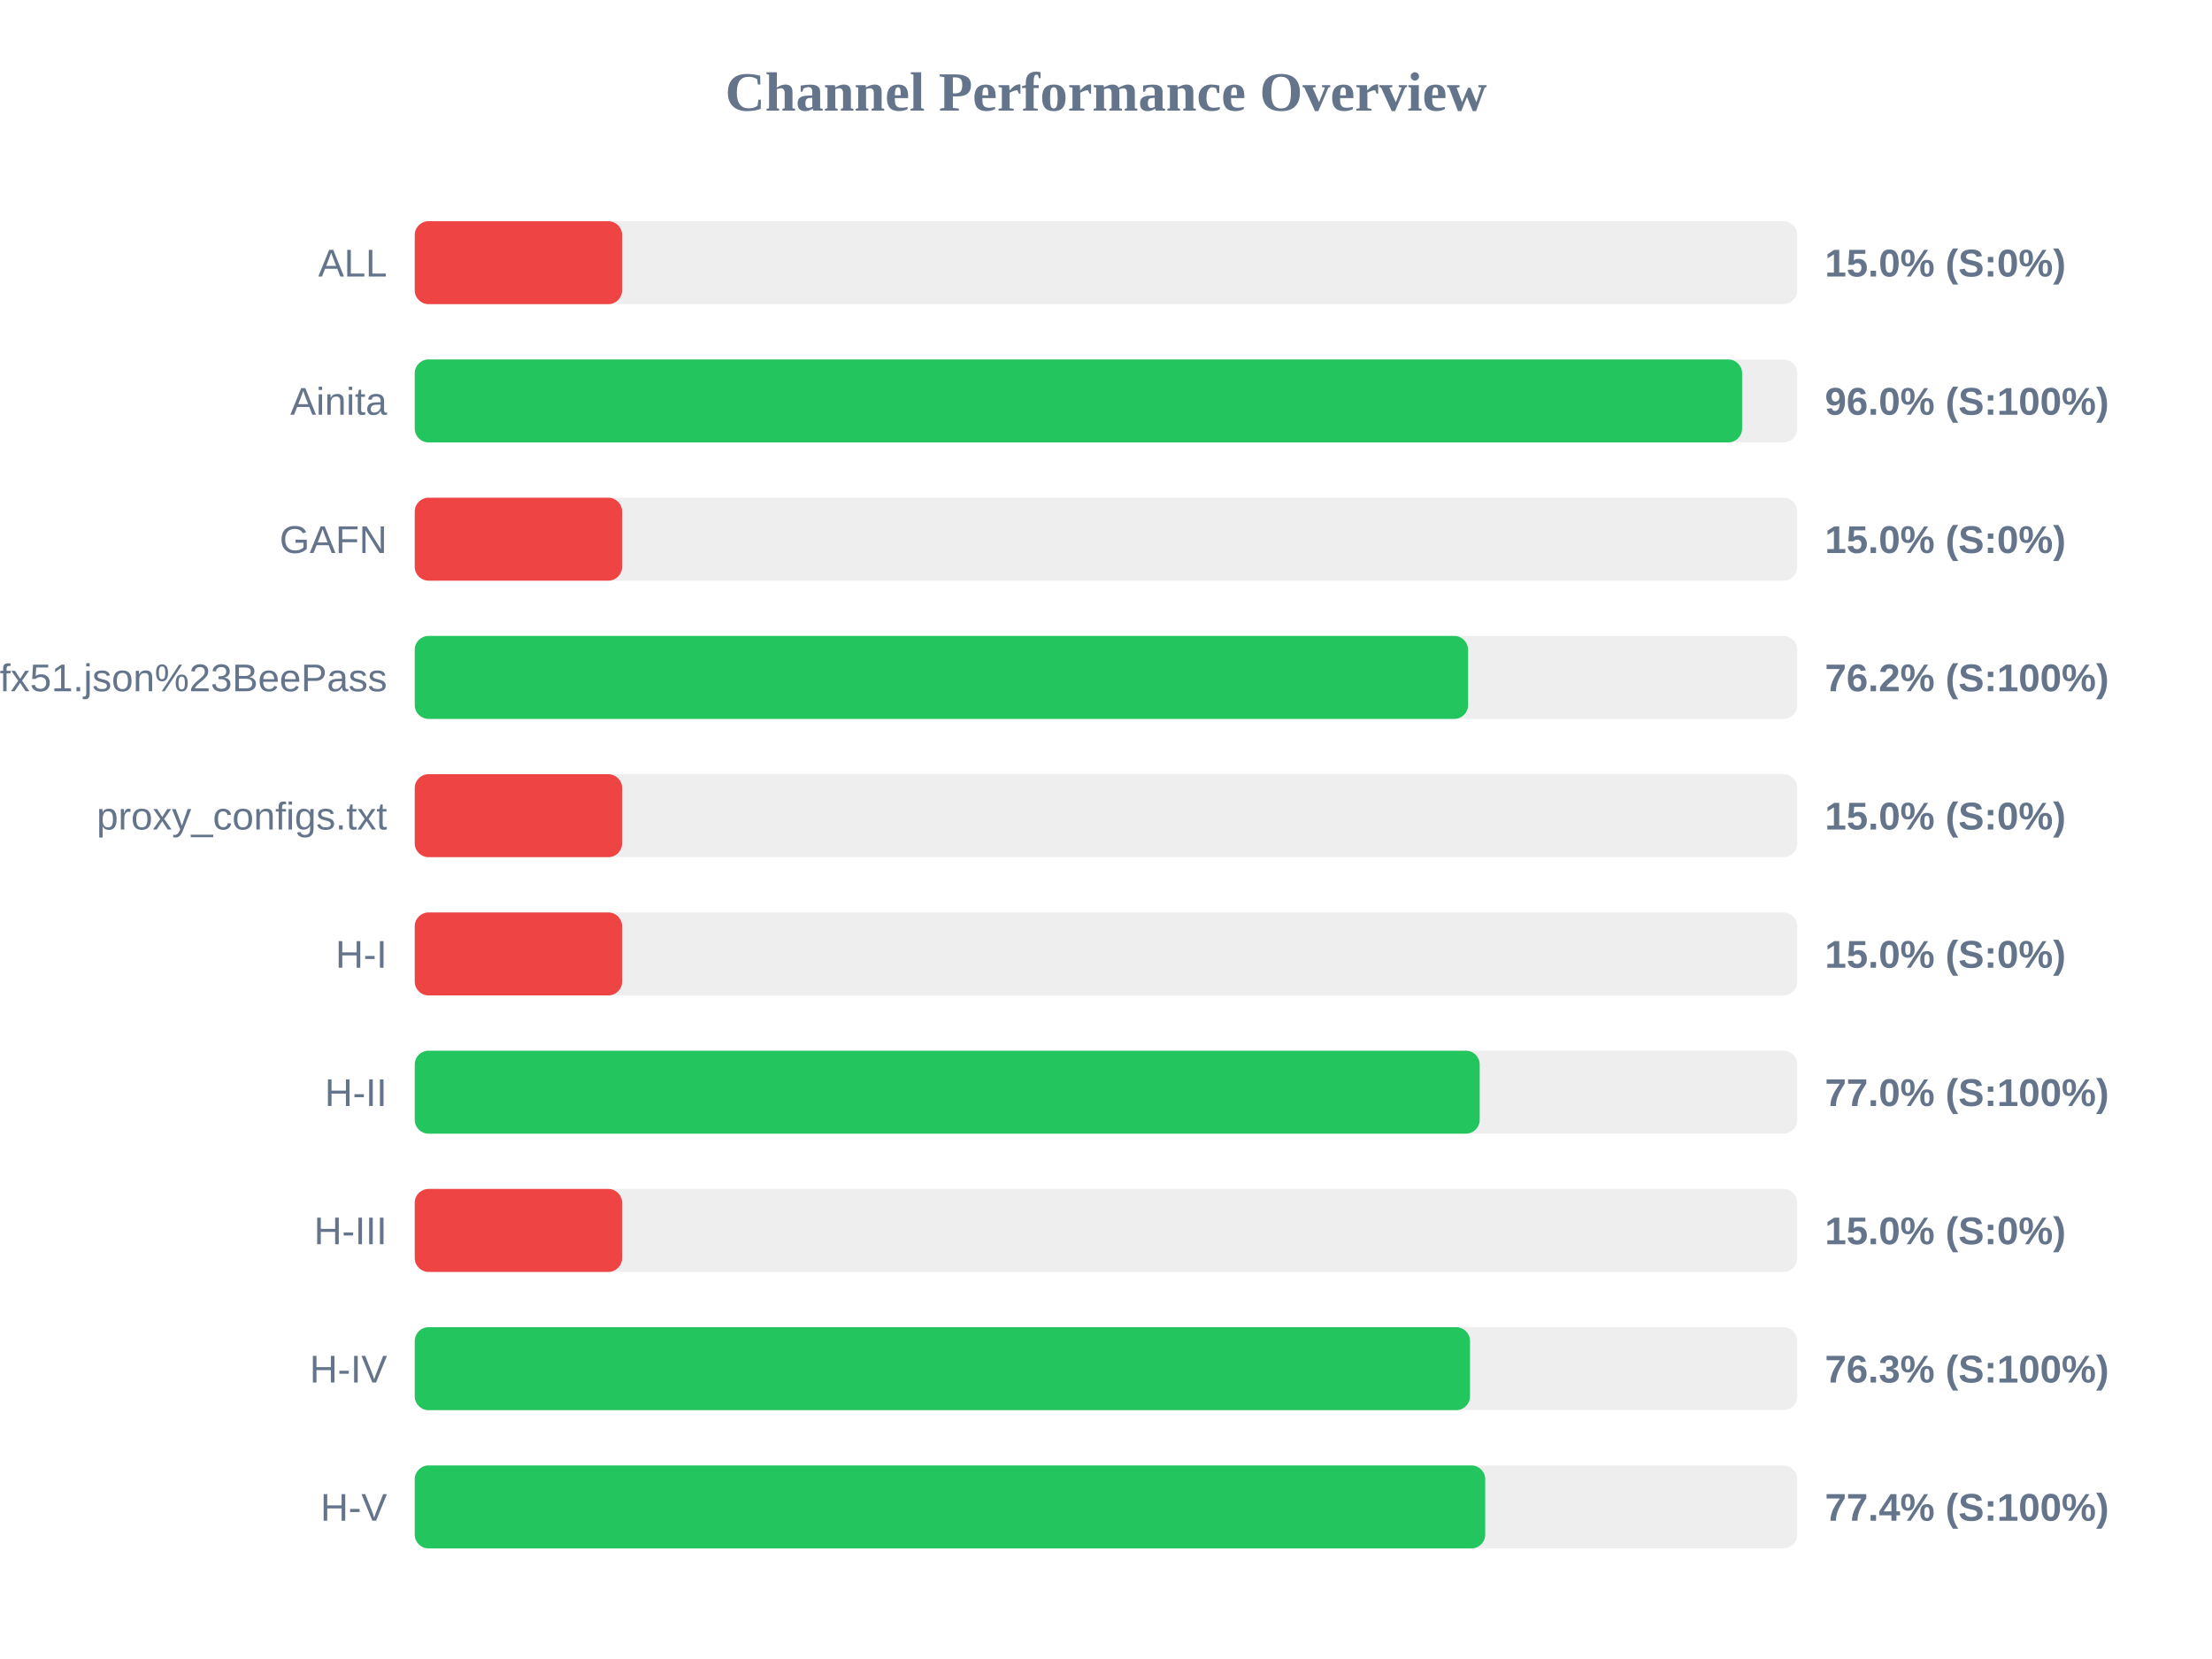
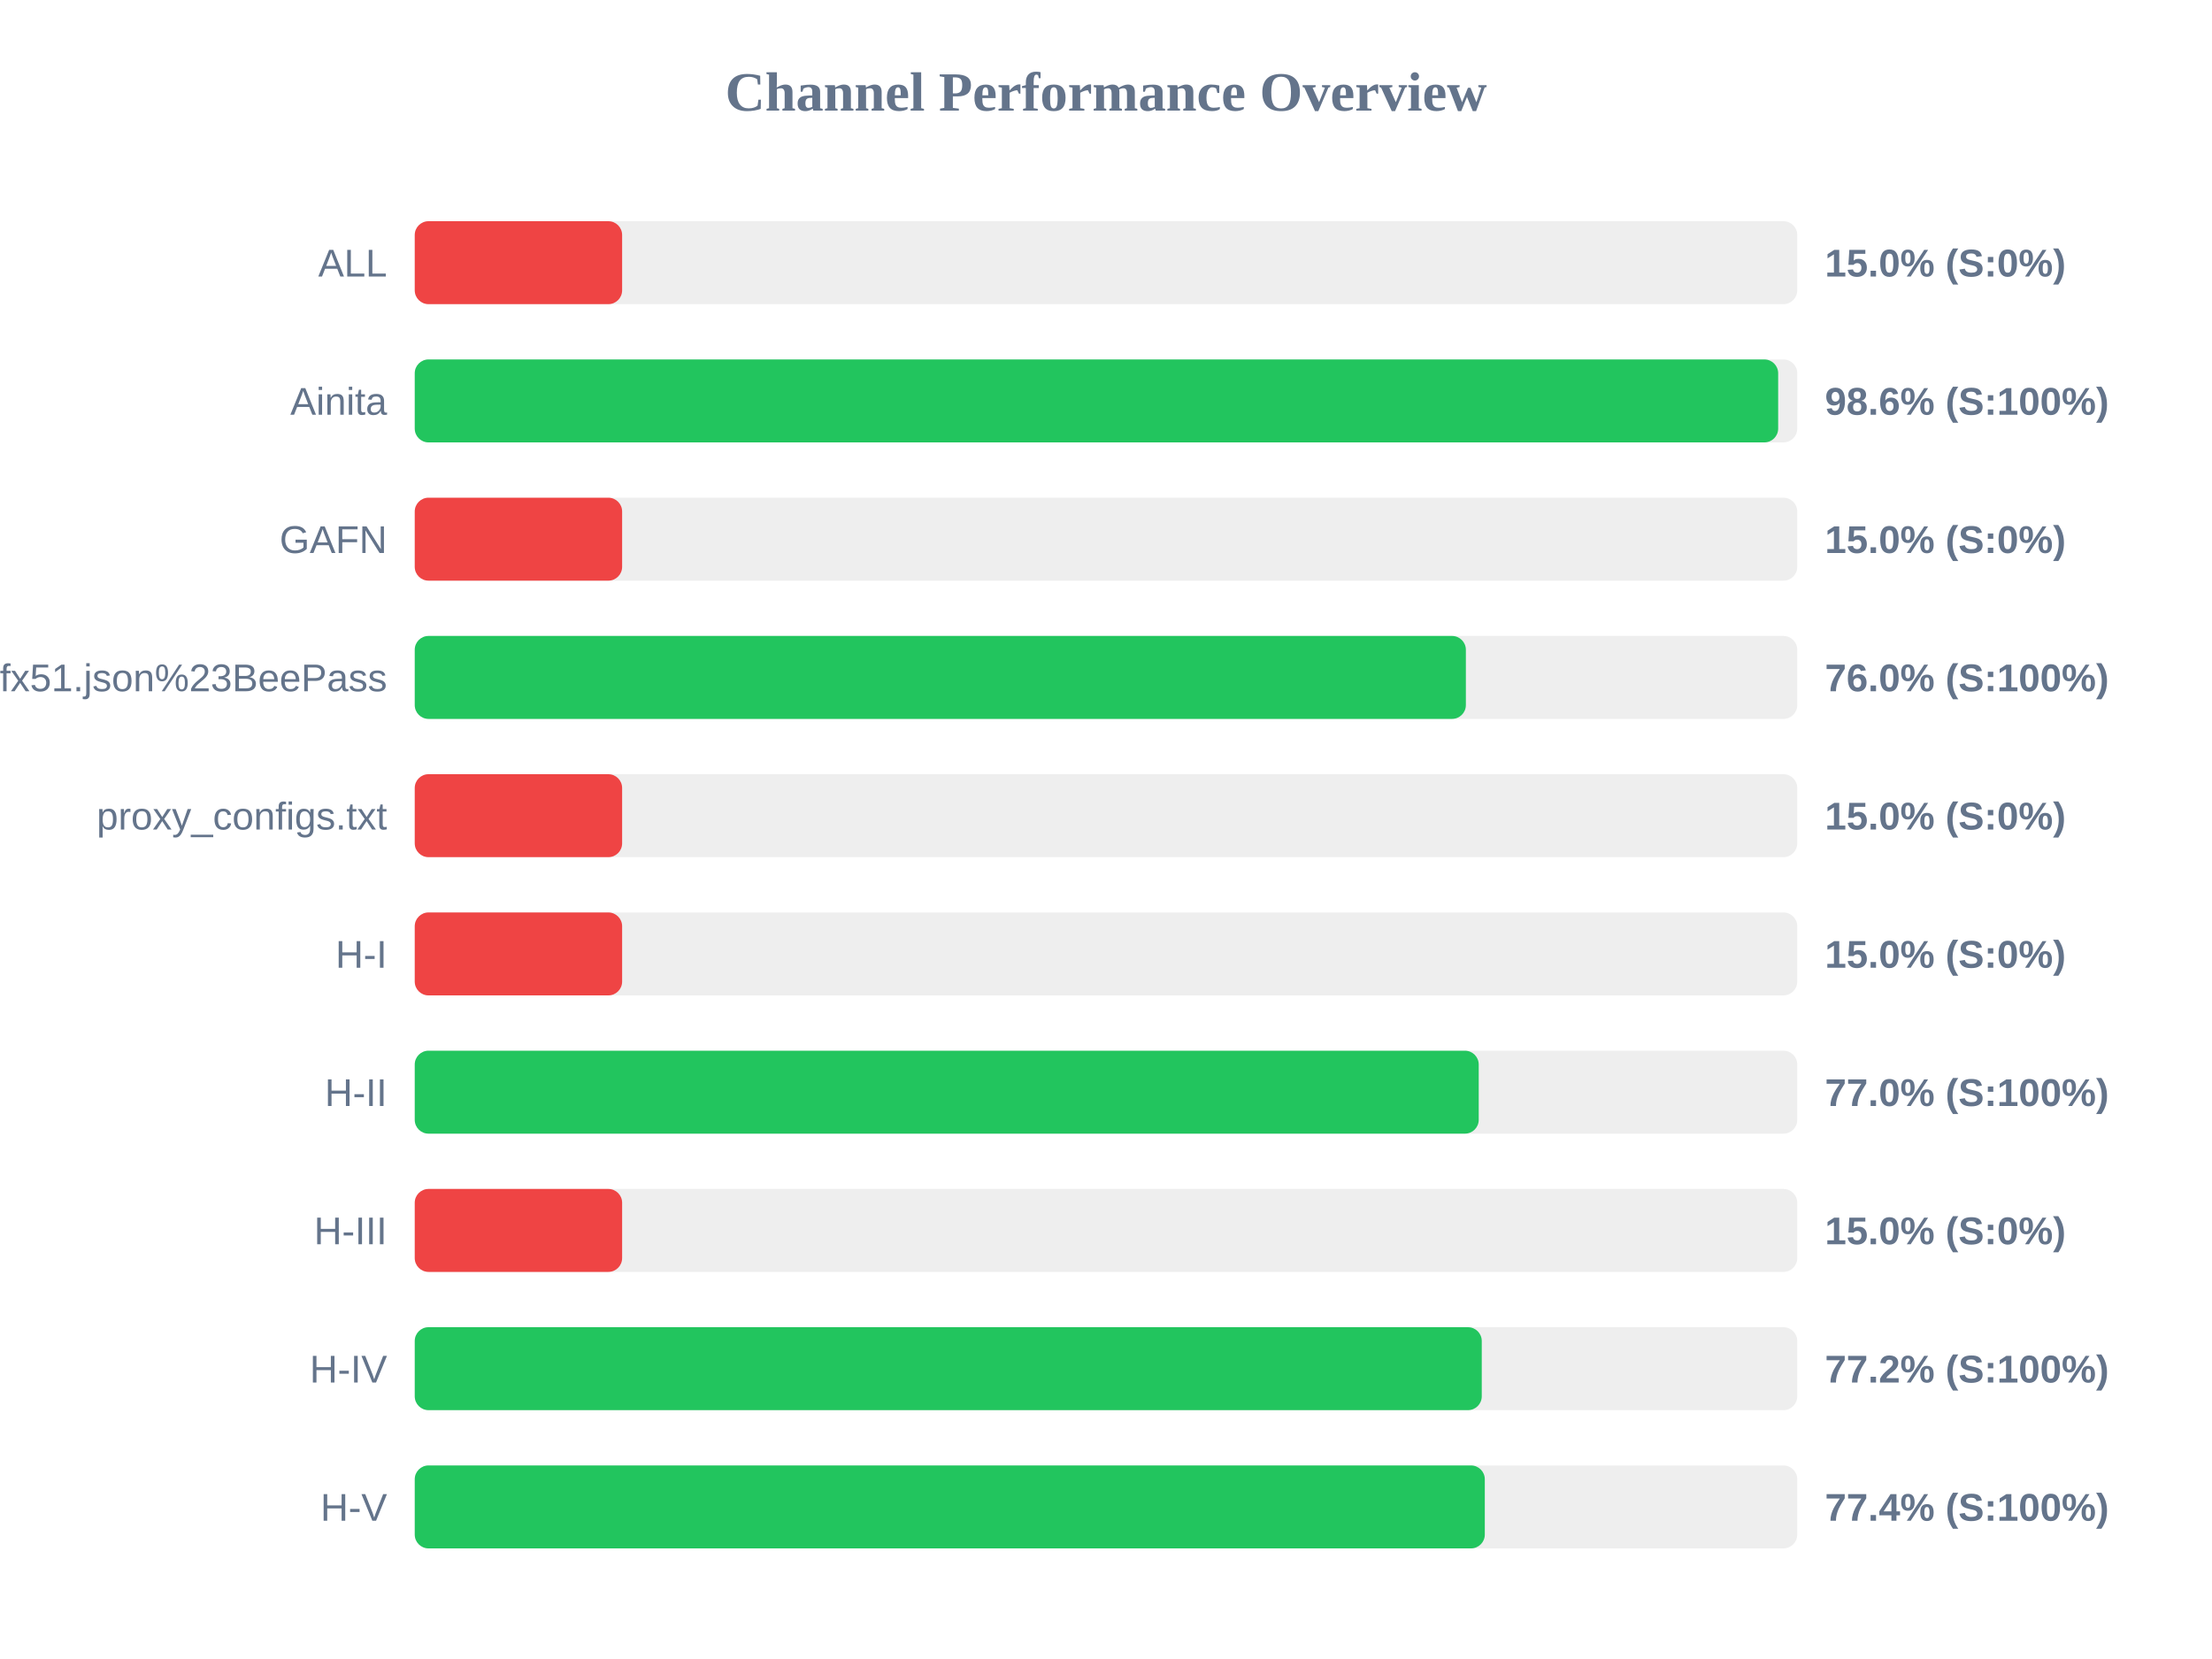
<svg xmlns="http://www.w3.org/2000/svg" width="800" height="600" version="1.1">
  <style>
        .row { font: 14px Arial; fill: #64748b; }
        .score { font: bold 14px Arial; fill: #64748b; }
    </style>
  <text x="400" y="40" text-anchor="middle" font-size="20px" font-weight="bold" fill="#64748b">Channel Performance Overview</text>
  <rect x="150" y="80" width="500" height="30" fill="#eee" rx="5" />
  <rect x="150" y="80" width="75.0" height="30" fill="#ef4444" rx="5" />
  <text x="140" y="100" text-anchor="end" class="row">ALL</text>
  <text x="660" y="100" text-anchor="start" class="score">15.0% (S:0%)</text>
  <rect x="150" y="130" width="500" height="30" fill="#eee" rx="5" />
-   <rect x="150" y="130" width="480.05" height="30" fill="#22c55e" rx="5" />
+   <rect x="150" y="130" width="493.1" height="30" fill="#22c55e" rx="5" />
  <text x="140" y="150" text-anchor="end" class="row">Ainita</text>
-   <text x="660" y="150" text-anchor="start" class="score">96.0% (S:100%)</text>
+   <text x="660" y="150" text-anchor="start" class="score">98.6% (S:100%)</text>
  <rect x="150" y="180" width="500" height="30" fill="#eee" rx="5" />
  <rect x="150" y="180" width="75.0" height="30" fill="#ef4444" rx="5" />
  <text x="140" y="200" text-anchor="end" class="row">GAFN</text>
  <text x="660" y="200" text-anchor="start" class="score">15.0% (S:0%)</text>
  <rect x="150" y="230" width="500" height="30" fill="#eee" rx="5" />
-   <rect x="150" y="230" width="380.95" height="30" fill="#22c55e" rx="5" />
+   <rect x="150" y="230" width="380.15" height="30" fill="#22c55e" rx="5" />
  <text x="140" y="250" text-anchor="end" class="row">sub?s=ssconf%3A%2F%2Fs3.amazonaws.com%2Fbeedynconprd%2Fzf38bv6oxi1nv3wfkpmxyfl8yj5fargza3foantoalu16vznl0ckxx7bgf1ufx51.json%23BeePass</text>
-   <text x="660" y="250" text-anchor="start" class="score">76.2% (S:100%)</text>
+   <text x="660" y="250" text-anchor="start" class="score">76.0% (S:100%)</text>
  <rect x="150" y="280" width="500" height="30" fill="#eee" rx="5" />
  <rect x="150" y="280" width="75.0" height="30" fill="#ef4444" rx="5" />
  <text x="140" y="300" text-anchor="end" class="row">proxy_configs.txt</text>
  <text x="660" y="300" text-anchor="start" class="score">15.0% (S:0%)</text>
  <rect x="150" y="330" width="500" height="30" fill="#eee" rx="5" />
  <rect x="150" y="330" width="75.0" height="30" fill="#ef4444" rx="5" />
  <text x="140" y="350" text-anchor="end" class="row">H-I</text>
  <text x="660" y="350" text-anchor="start" class="score">15.0% (S:0%)</text>
  <rect x="150" y="380" width="500" height="30" fill="#eee" rx="5" />
-   <rect x="150" y="380" width="385.15" height="30" fill="#22c55e" rx="5" />
+   <rect x="150" y="380" width="384.8" height="30" fill="#22c55e" rx="5" />
  <text x="140" y="400" text-anchor="end" class="row">H-II</text>
  <text x="660" y="400" text-anchor="start" class="score">77.0% (S:100%)</text>
  <rect x="150" y="430" width="500" height="30" fill="#eee" rx="5" />
  <rect x="150" y="430" width="75.0" height="30" fill="#ef4444" rx="5" />
  <text x="140" y="450" text-anchor="end" class="row">H-III</text>
  <text x="660" y="450" text-anchor="start" class="score">15.0% (S:0%)</text>
  <rect x="150" y="480" width="500" height="30" fill="#eee" rx="5" />
-   <rect x="150" y="480" width="381.65" height="30" fill="#22c55e" rx="5" />
+   <rect x="150" y="480" width="385.9" height="30" fill="#22c55e" rx="5" />
  <text x="140" y="500" text-anchor="end" class="row">H-IV</text>
-   <text x="660" y="500" text-anchor="start" class="score">76.3% (S:100%)</text>
+   <text x="660" y="500" text-anchor="start" class="score">77.2% (S:100%)</text>
  <rect x="150" y="530" width="500" height="30" fill="#eee" rx="5" />
-   <rect x="150" y="530" width="387.15" height="30" fill="#22c55e" rx="5" />
+   <rect x="150" y="530" width="387.0" height="30" fill="#22c55e" rx="5" />
  <text x="140" y="550" text-anchor="end" class="row">H-V</text>
  <text x="660" y="550" text-anchor="start" class="score">77.4% (S:100%)</text>
</svg>
